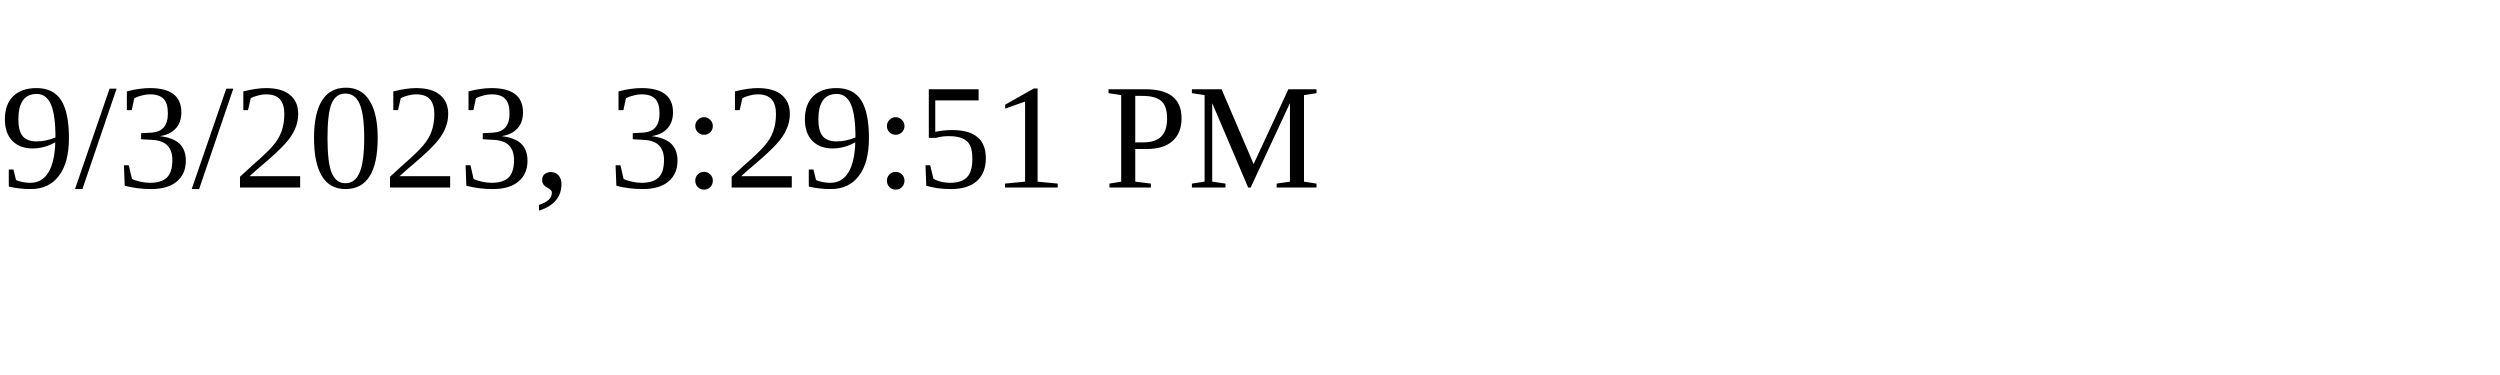
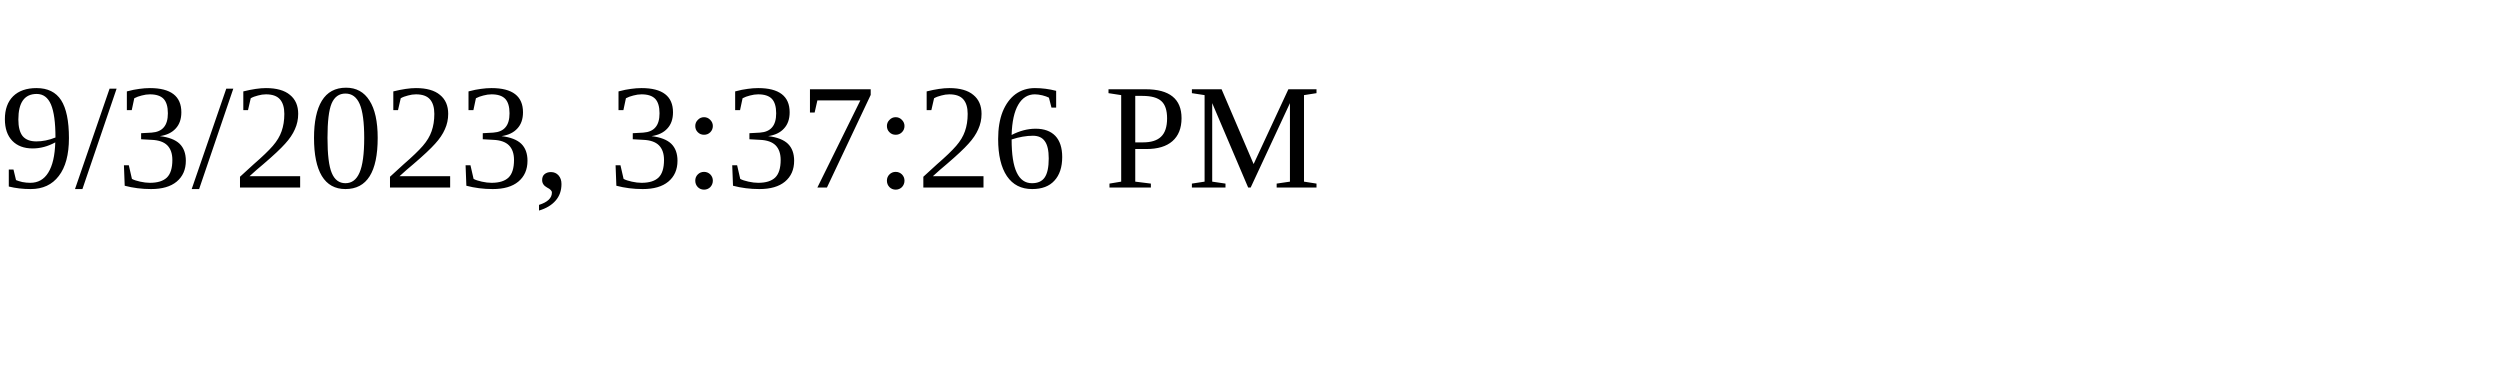
<svg xmlns="http://www.w3.org/2000/svg" height="30" width="200">
-   <text x="0" y="15">9/3/2023, 3:29:51 PM</text>
+   <text x="0" y="15">9/3/2023, 3:37:26 PM</text>
</svg>
